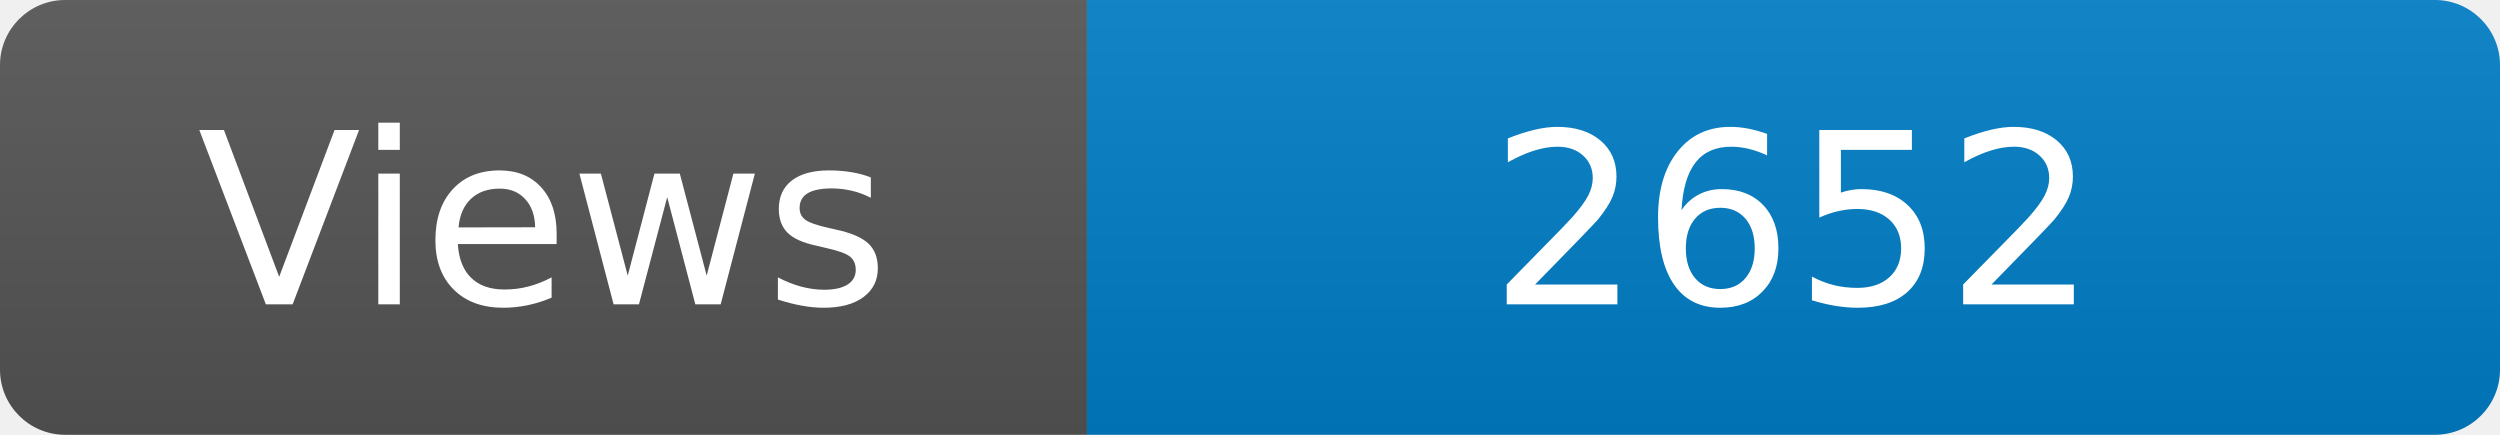
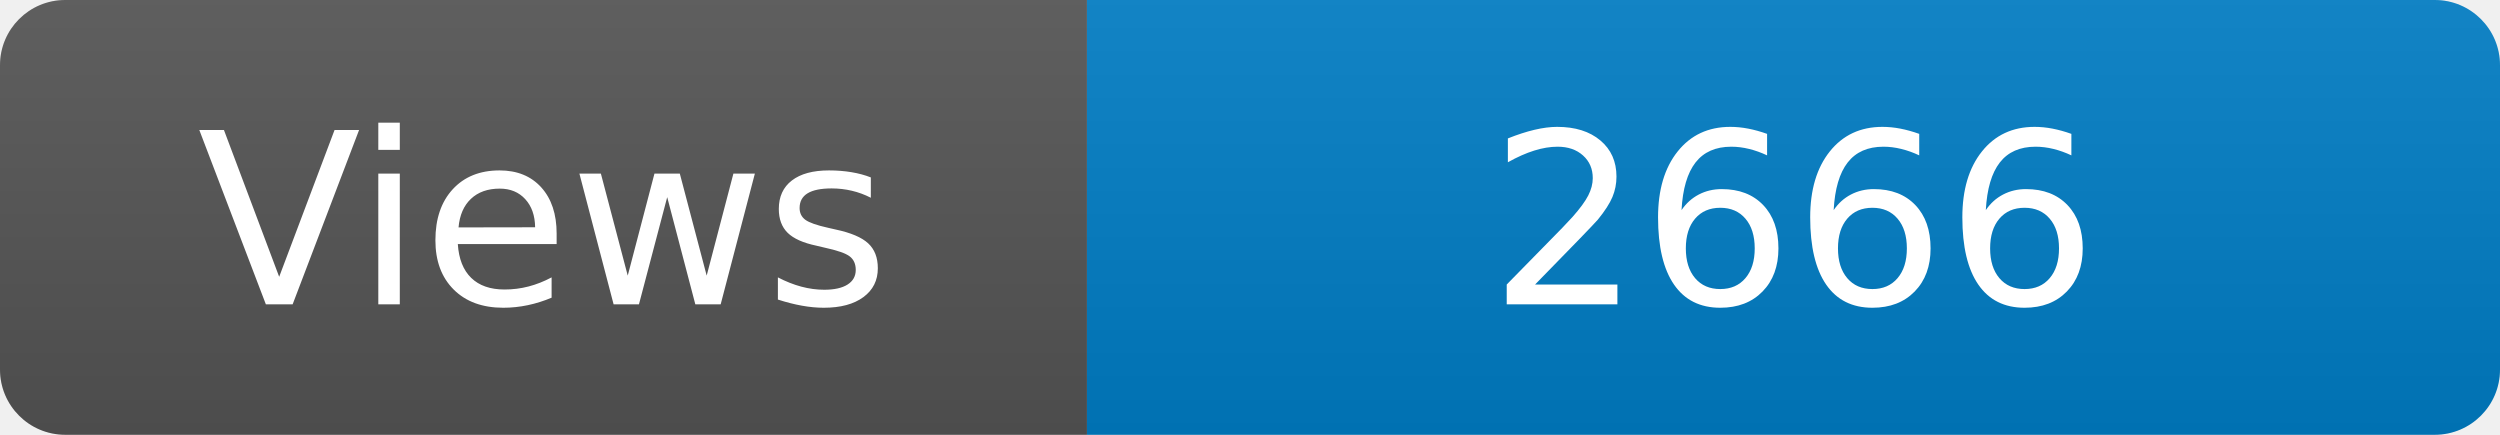
<svg xmlns="http://www.w3.org/2000/svg" width="115" height="20" role="img" aria-label="Maintained?: yes">
  <linearGradient id="s" x2="0" y2="100%">
    <stop offset="0" stop-color="#bbb" stop-opacity=".1" />
    <stop offset="1" stop-opacity=".1" />
  </linearGradient>
  <clipPath id="r">
    <rect width="115" height="20" rx="3" fill="#fff" />
  </clipPath>
  <g clip-path="url(#r)">
    <rect width="50" height="20" fill="#555" />
    <rect x="50" width="160" height="20" fill="#007ec6" />
    <rect width="115" height="20" fill="url(#s)" />
  </g>
  <g fill="#fff" text-anchor="middle" font-family="Verdana,Geneva,DejaVu Sans,sans-serif" font-size="110">
    <text x="250" y="140" transform="scale(.1)" fill="#fff">Views</text>
-     <text x="825" y="140" transform="scale(.1)" fill="#fff">2652</text>
+     <text x="825" y="140" transform="scale(.1)" fill="#fff">2666</text>
  </g>
</svg>
